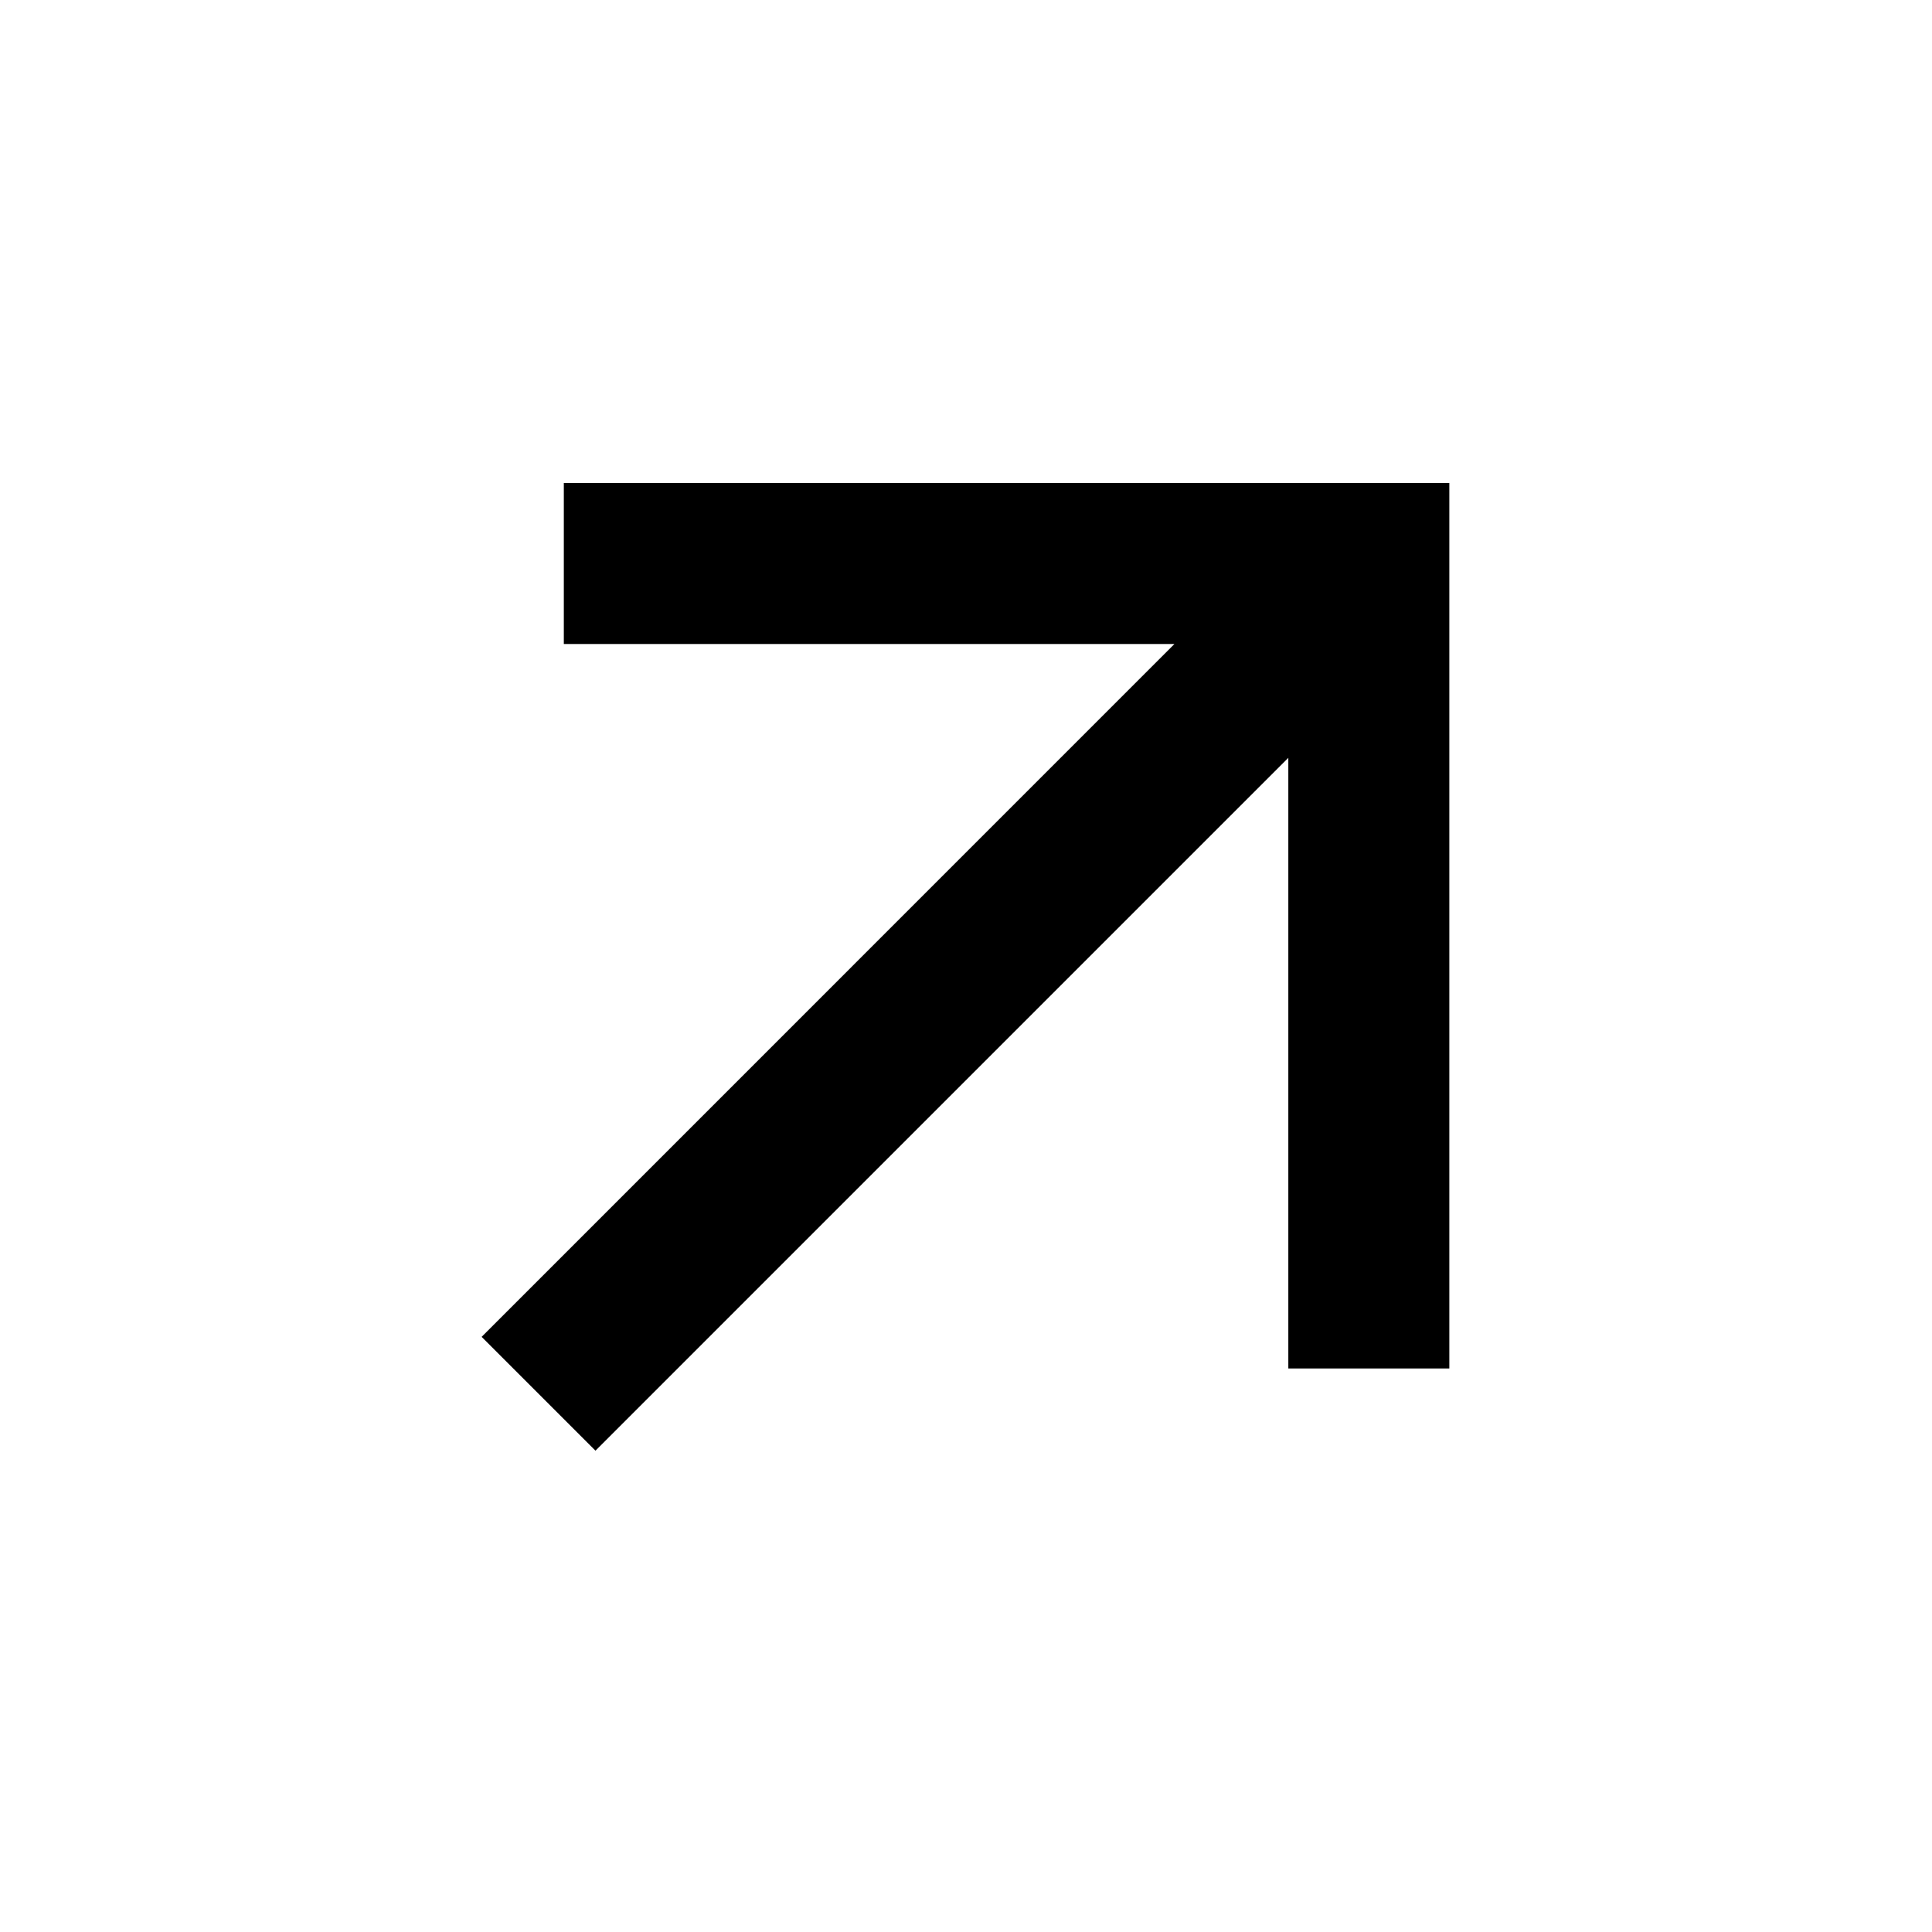
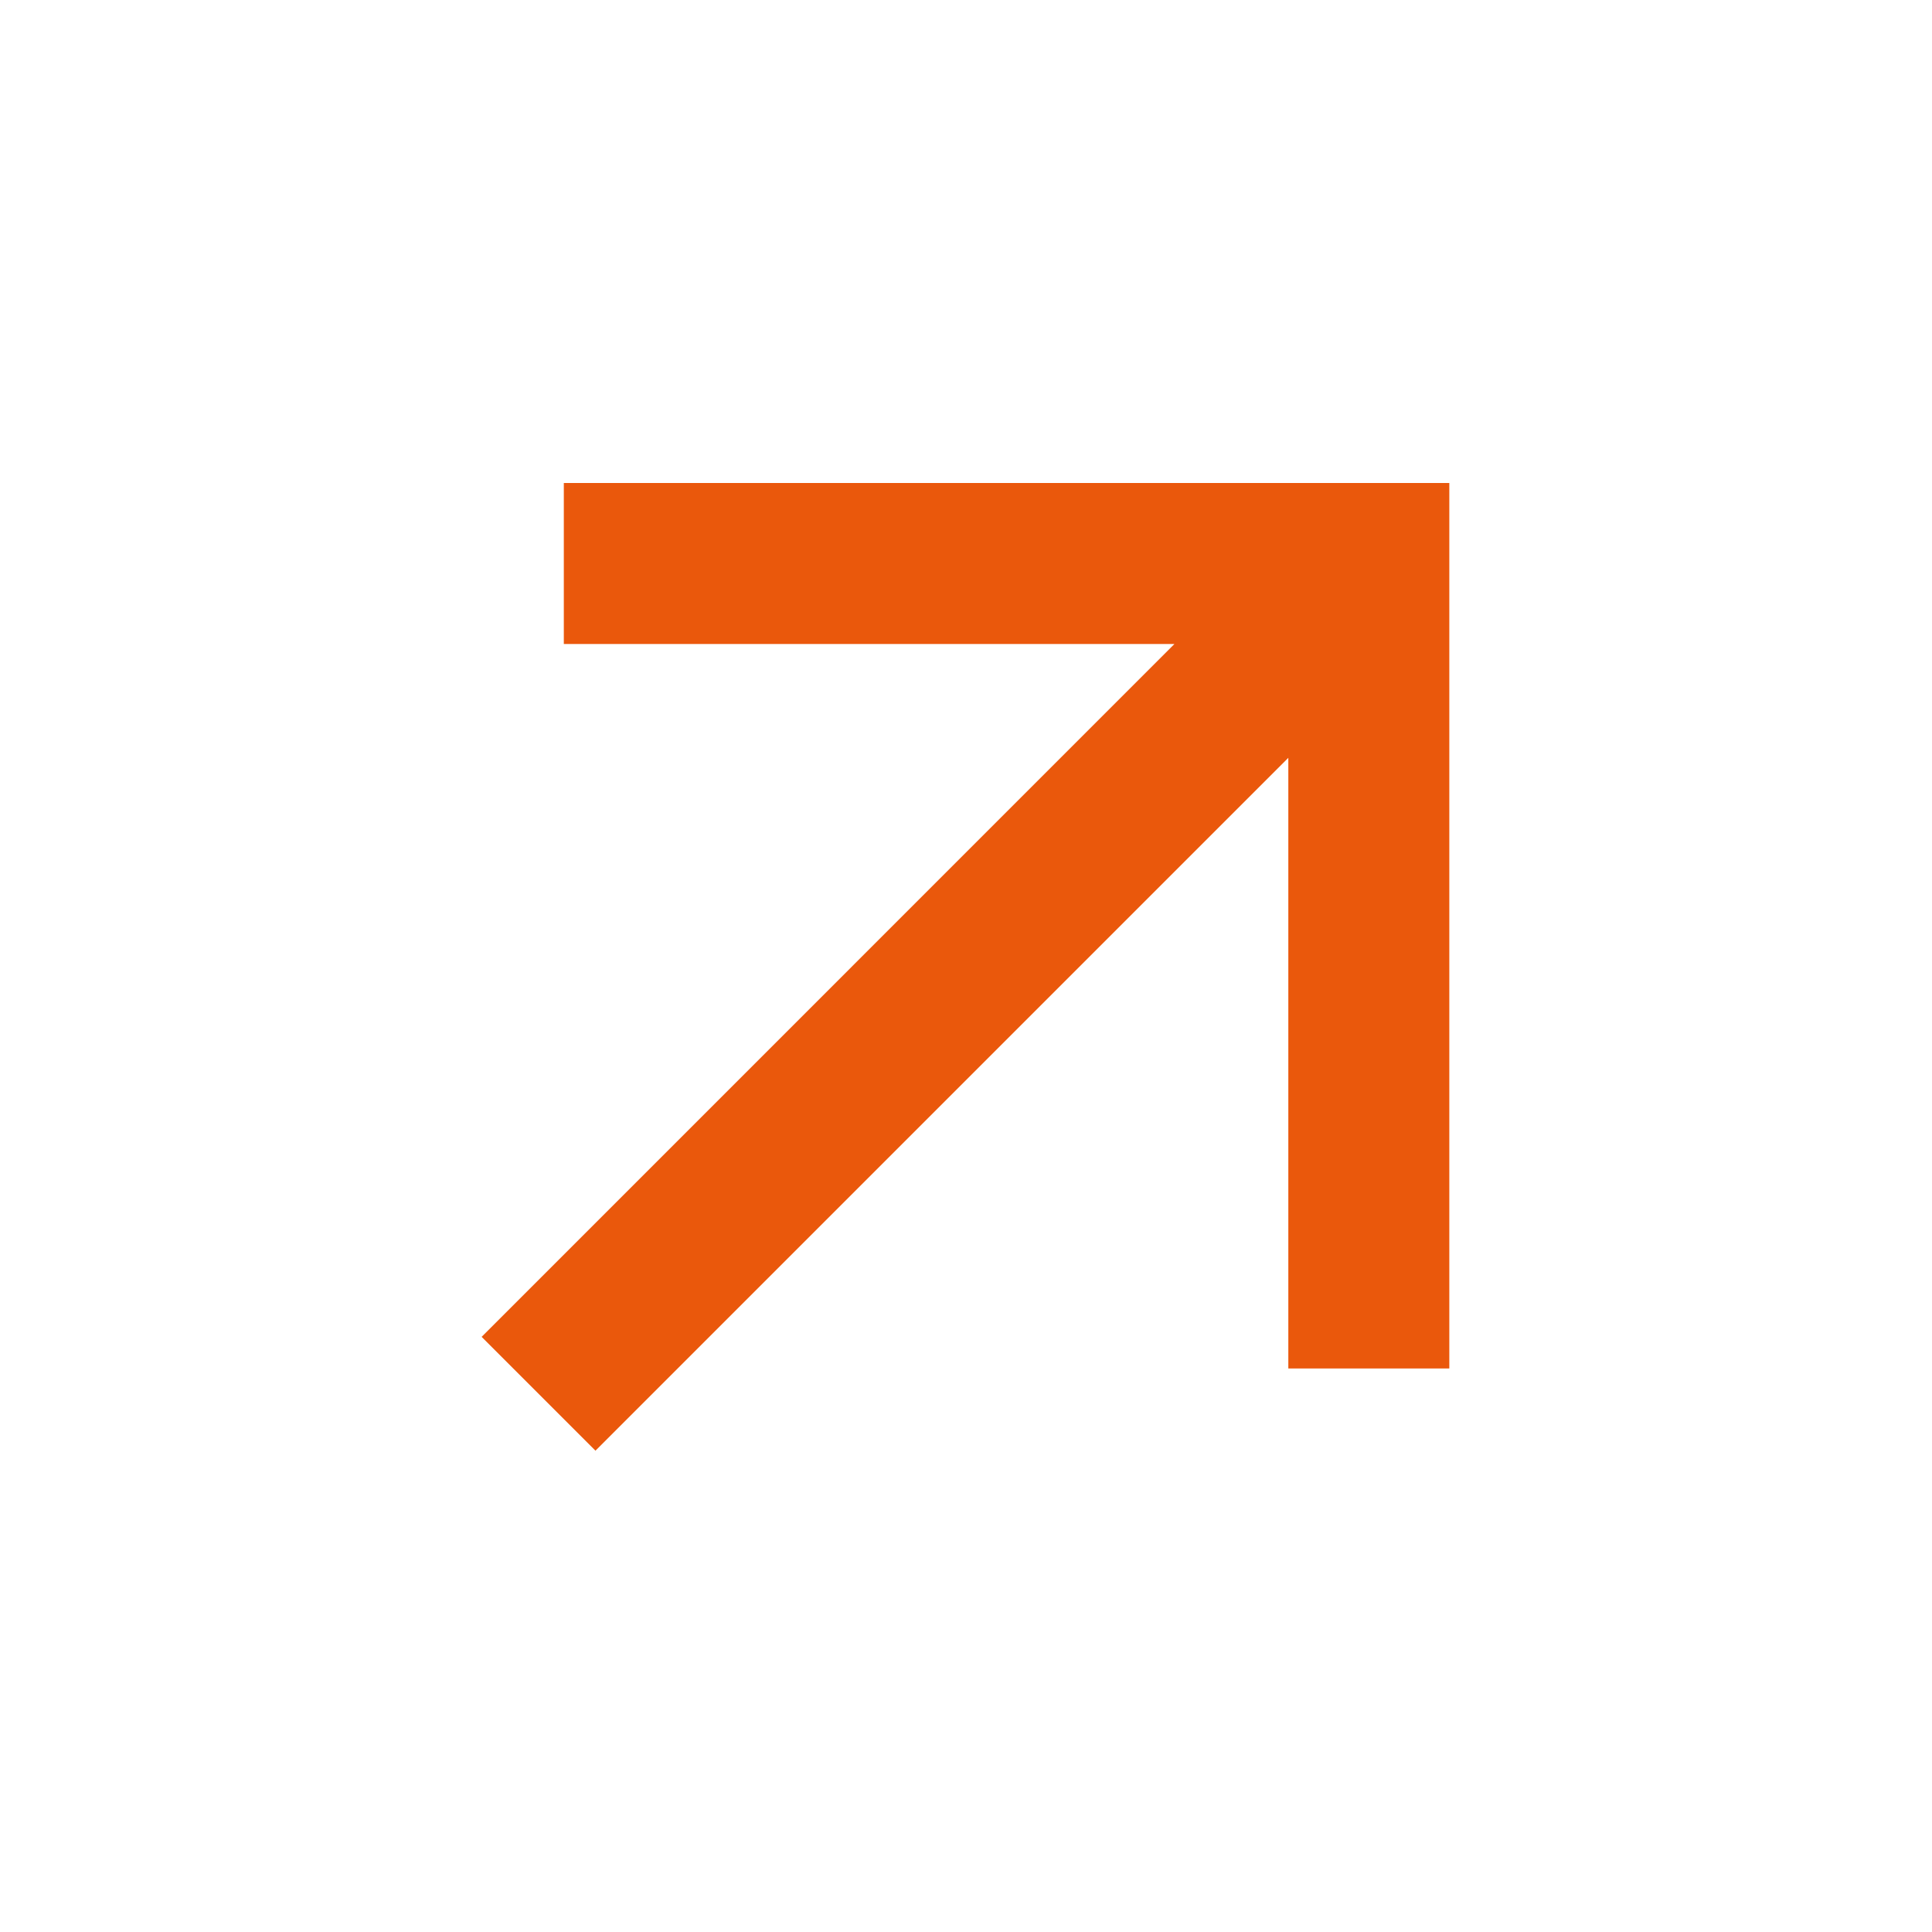
- <svg xmlns="http://www.w3.org/2000/svg" viewBox="0 0 24 24" fill="currentColor">
+ <svg xmlns="http://www.w3.org/2000/svg" viewBox="0 0 24 24" fill="#ea580c">
  <path d="M16.004 9.414L7.397 18.021L5.983 16.607L14.589 8H7.004V6H18.004V17H16.004V9.414Z" />
</svg>
